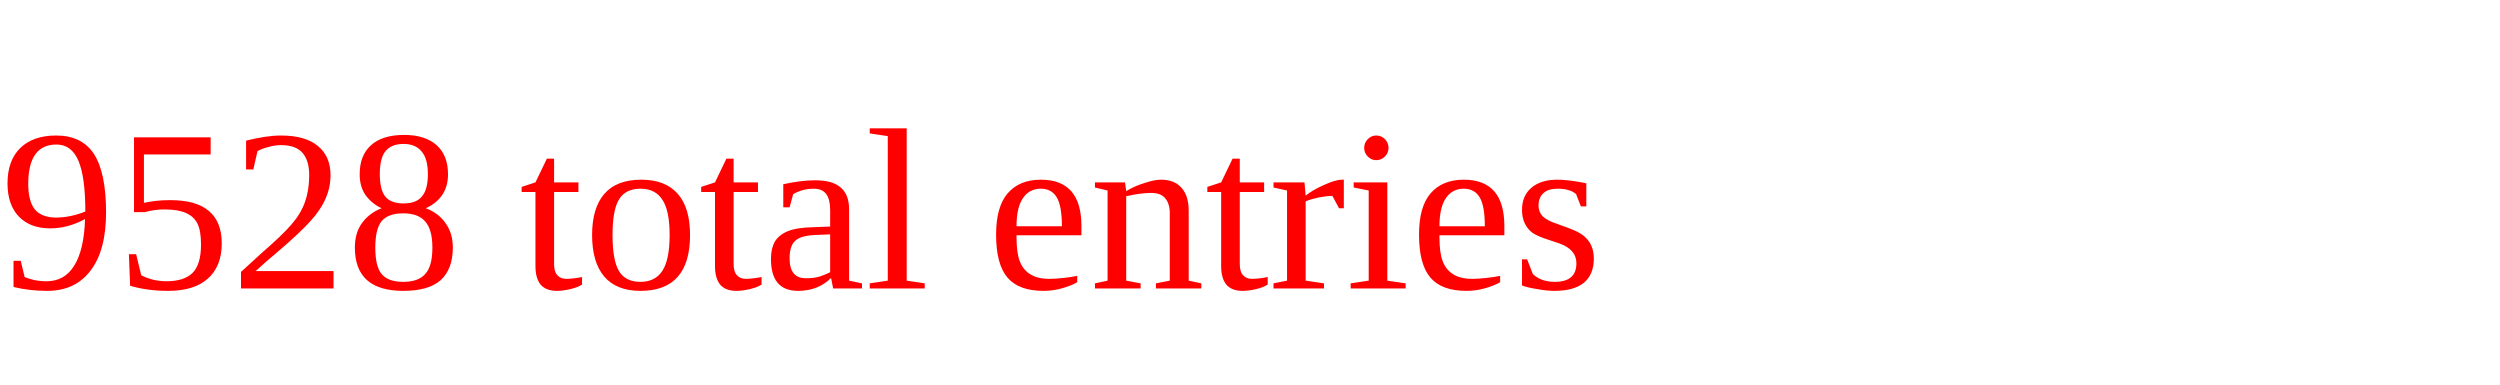
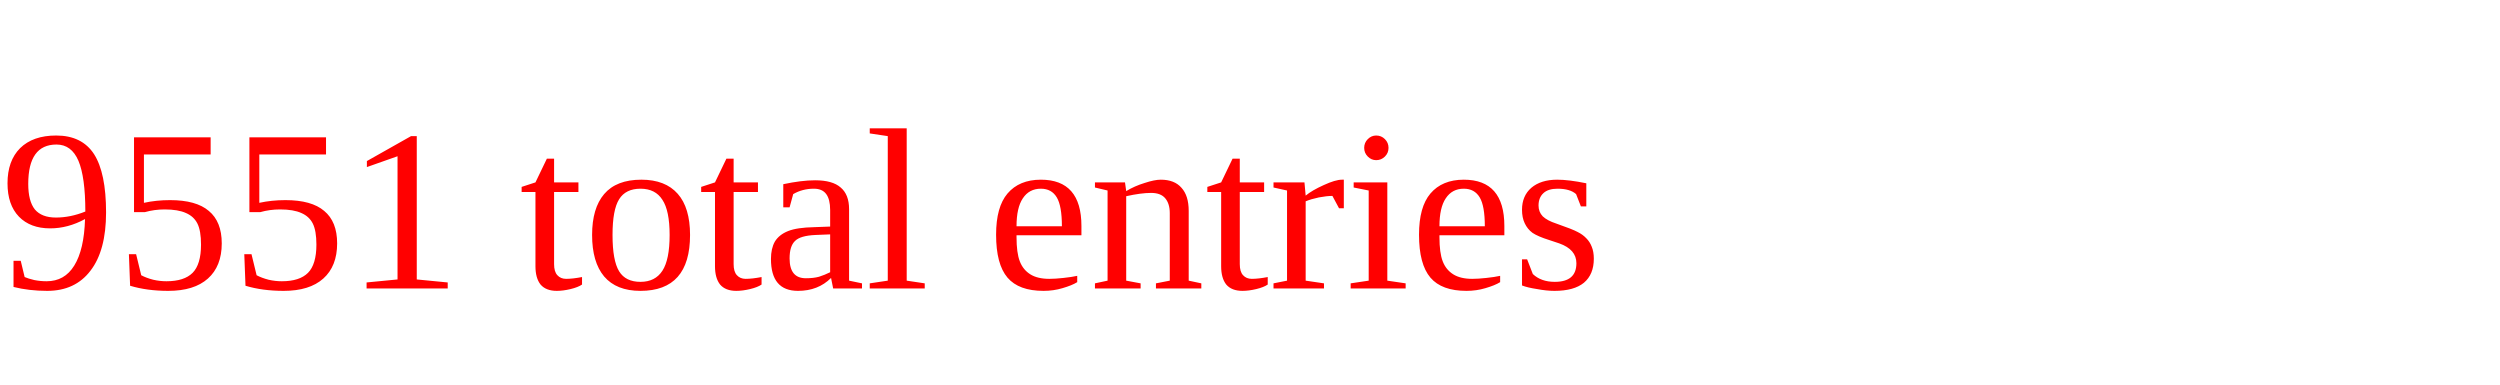
<svg xmlns="http://www.w3.org/2000/svg" height="20" width="130" version="1.1">
-   <text x="0" y="15" fill="red">9528 total entries</text>
+   <text x="0" y="15" fill="red">9551 total entries</text>
</svg>
